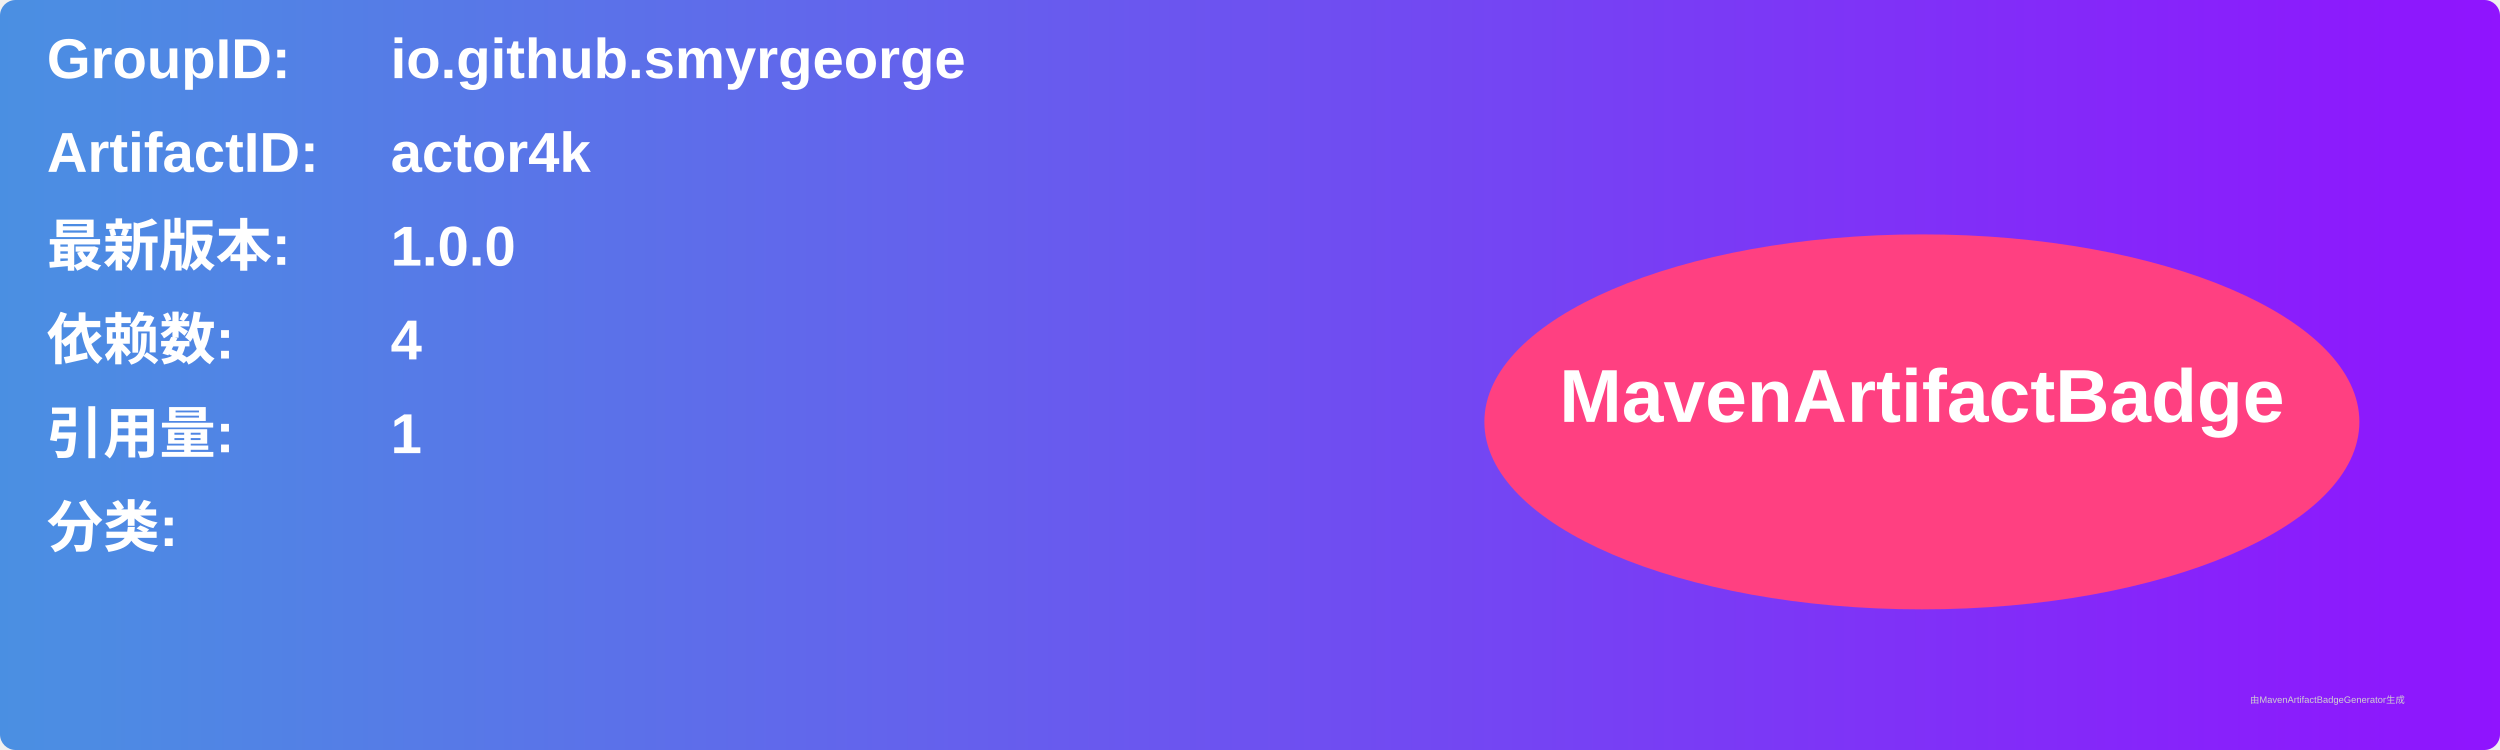
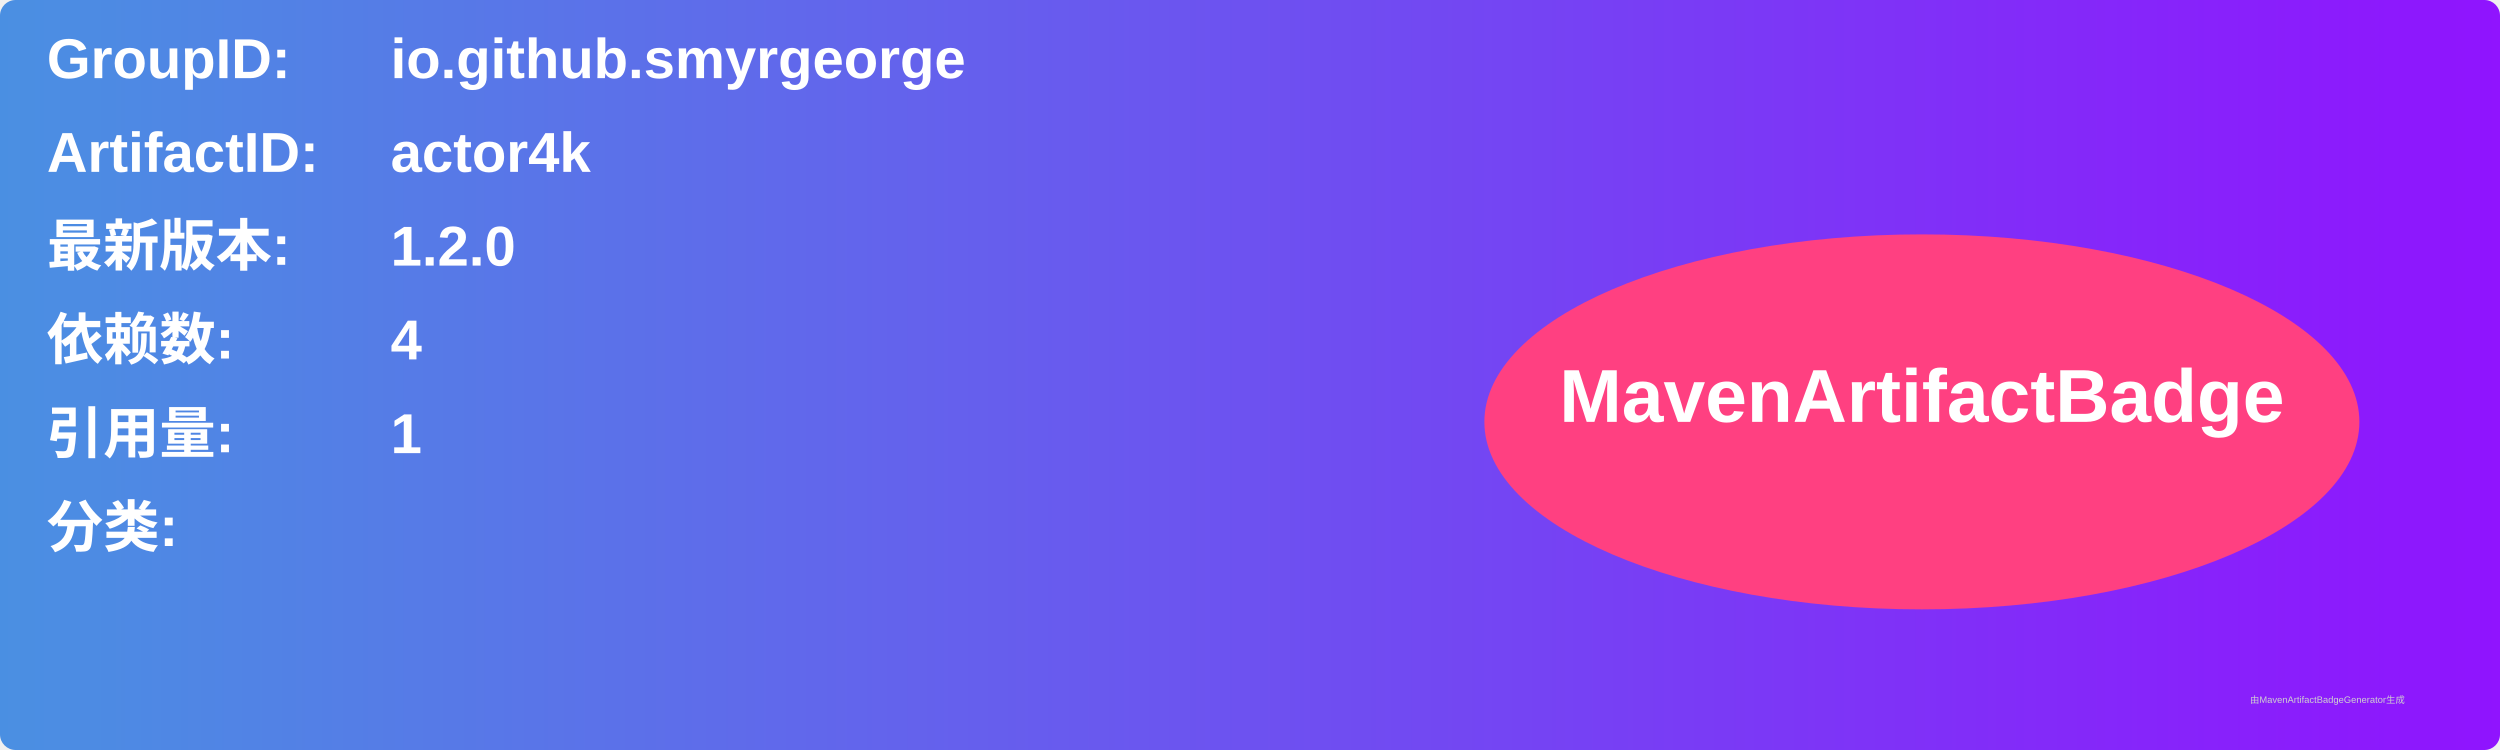
<svg xmlns="http://www.w3.org/2000/svg" width="800" height="240" viewBox="0 0 800 240">
  <linearGradient id="grad" x1="0%" y1="0%" x2="100%" y2="0%">
    <stop offset="0%" stop-color="#4a90e2" />
    <stop offset="100%" stop-color="#9013fe" />
  </linearGradient>
  <rect width="100%" height="100%" rx="5" ry="5" fill="url(#grad)" />
  <g transform="translate(15, 15)">
    <text x="0" y="10" font-family="Arial" font-size="18" fill="white" font-weight="bold" width="260">GroupID:</text>
    <text x="110" y="10" font-family="Arial" font-size="18" fill="white" font-weight="bold" width="460">io.github.smyrgeorge</text>
    <text x="0" y="40" font-family="Arial" font-size="18" fill="white" font-weight="bold" width="260">ArtifactID:</text>
    <text x="110" y="40" font-family="Arial" font-size="18" fill="white" font-weight="bold" width="460">actor4k</text>
    <text x="0" y="70" font-family="Arial" font-size="18" fill="white" font-weight="bold">最新版本:</text>
    <text x="110" y="70" font-family="Arial" font-size="18" fill="white" font-weight="bold">
-       <tspan font-weight="bold">1.0.0</tspan>
+       <tspan font-weight="bold">1.2.0</tspan>
    </text>
    <text x="0" y="100" font-family="Arial" font-size="18" fill="white" font-weight="bold">依赖数: </text>
    <text x="110" y="100" font-family="Arial" font-size="18" fill="white">
      <tspan font-weight="bold">4</tspan>
    </text>
    <text x="0" y="130" font-family="Arial" font-size="18" fill="white" font-weight="bold">引用量: </text>
    <text x="110" y="130" font-family="Arial" font-size="18" fill="white">
      <tspan font-weight="bold">1</tspan>
    </text>
    <text x="0" y="160" font-family="Arial" font-size="18" fill="white" font-weight="bold">分类:</text>
    <text x="10" y="190" font-family="Arial" font-size="10" fill="white">
      <tspan font-weight="bold" />
    </text>
    <ellipse cx="600" cy="120" rx="140" ry="60" fill="#ff4081" />
    <text x="600" y="120" text-anchor="middle" font-family="Arial" font-size="24" fill="white" font-weight="bold">MavenArtifactBadge</text>
  </g>
  <text x="720" y="225" font-family="Arial" font-size="3" fill="#d0d0d0">由MavenArtifactBadgeGenerator生成</text>
</svg>
